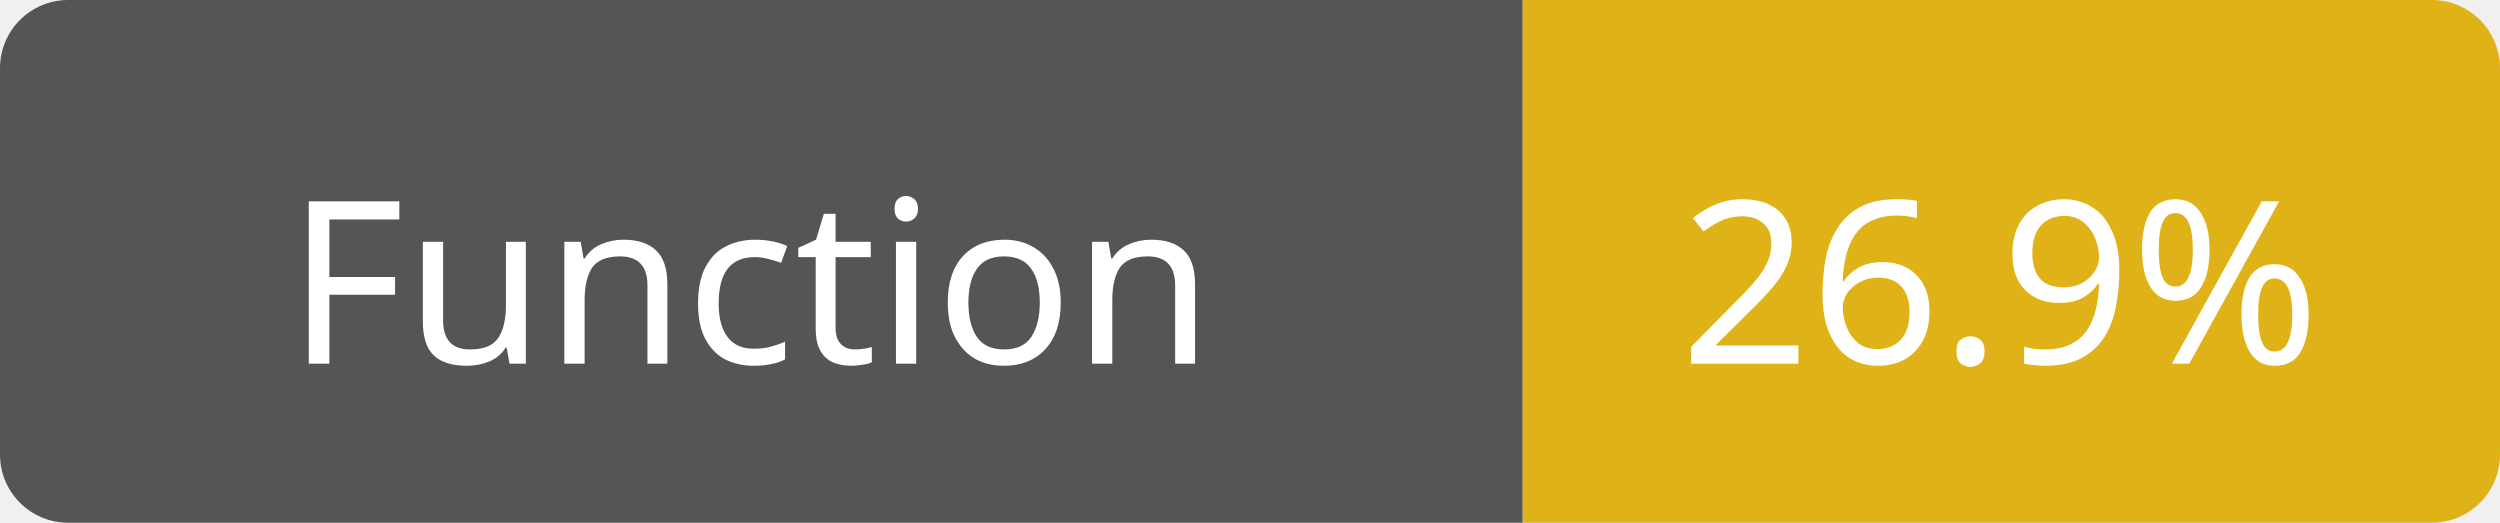
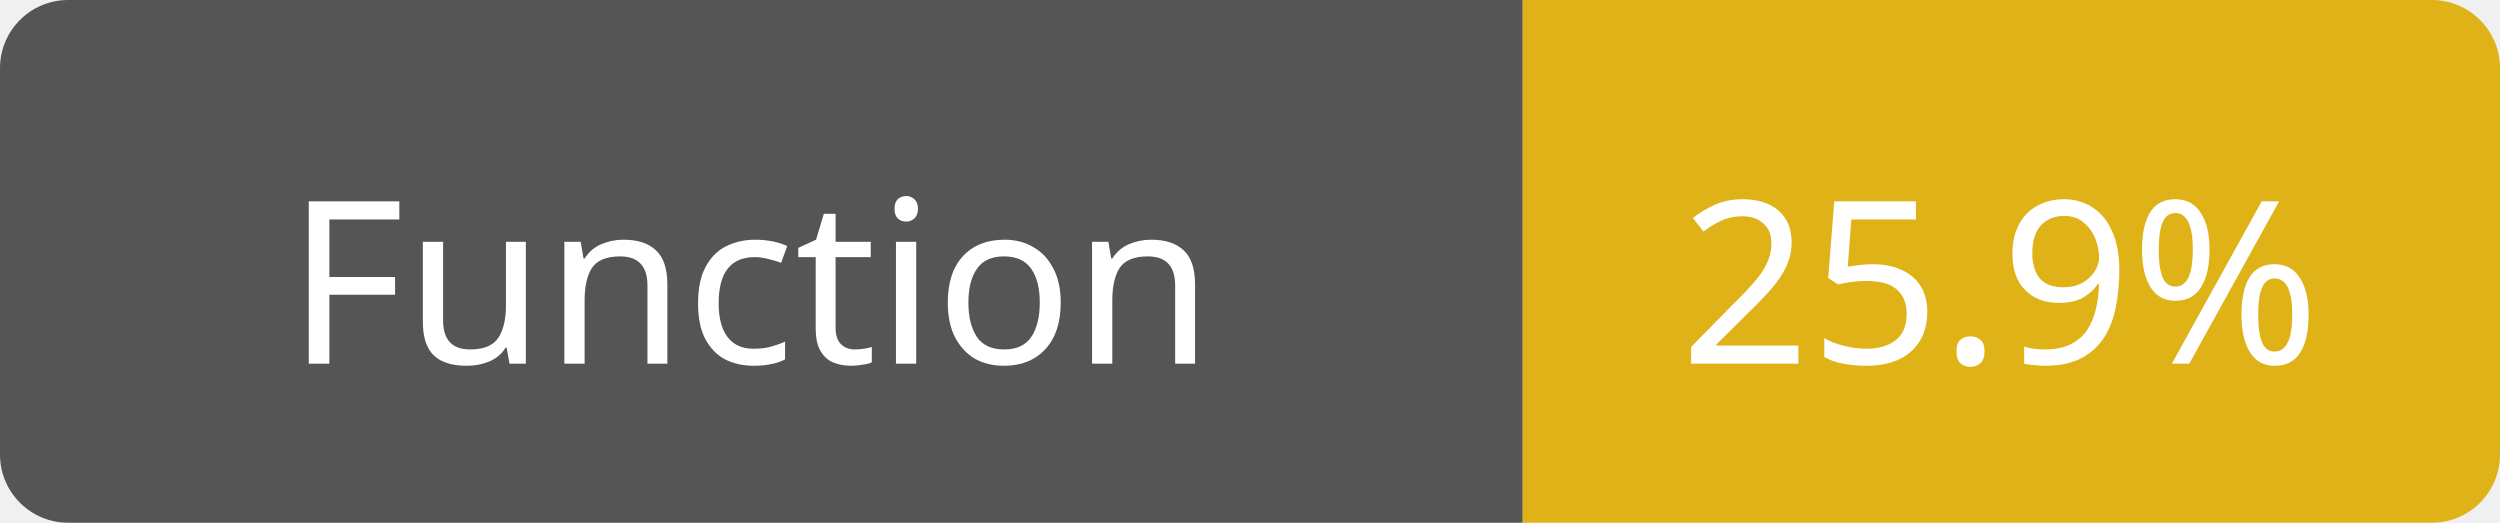
<svg xmlns="http://www.w3.org/2000/svg" width="110" height="23">
  <path d="M3,0 h61 h3 v23 h-3 h-61 a3,3 0 0 1 -3,-3 v-17 a3,3 0 0 1 3,-3 z" fill="#555" />
  <path d="M70,0 h37 a3,3 0 0 1 3,3 v17 a3,3 0 0 1 -3,3 h-37 h-3 v-23 h3 z" fill="#dfb317" />
  <text x="33" y="16" fill="#fff" font-family="Verdana" font-size="10" text-anchor="middle">Function</text>
-   <text x="88" y="16" fill="#fff" font-family="Verdana" font-size="10" text-anchor="middle">26.9%</text>
+   <text x="88" y="16" fill="#fff" font-family="Verdana" font-size="10" text-anchor="middle">25.9%</text>
</svg>
